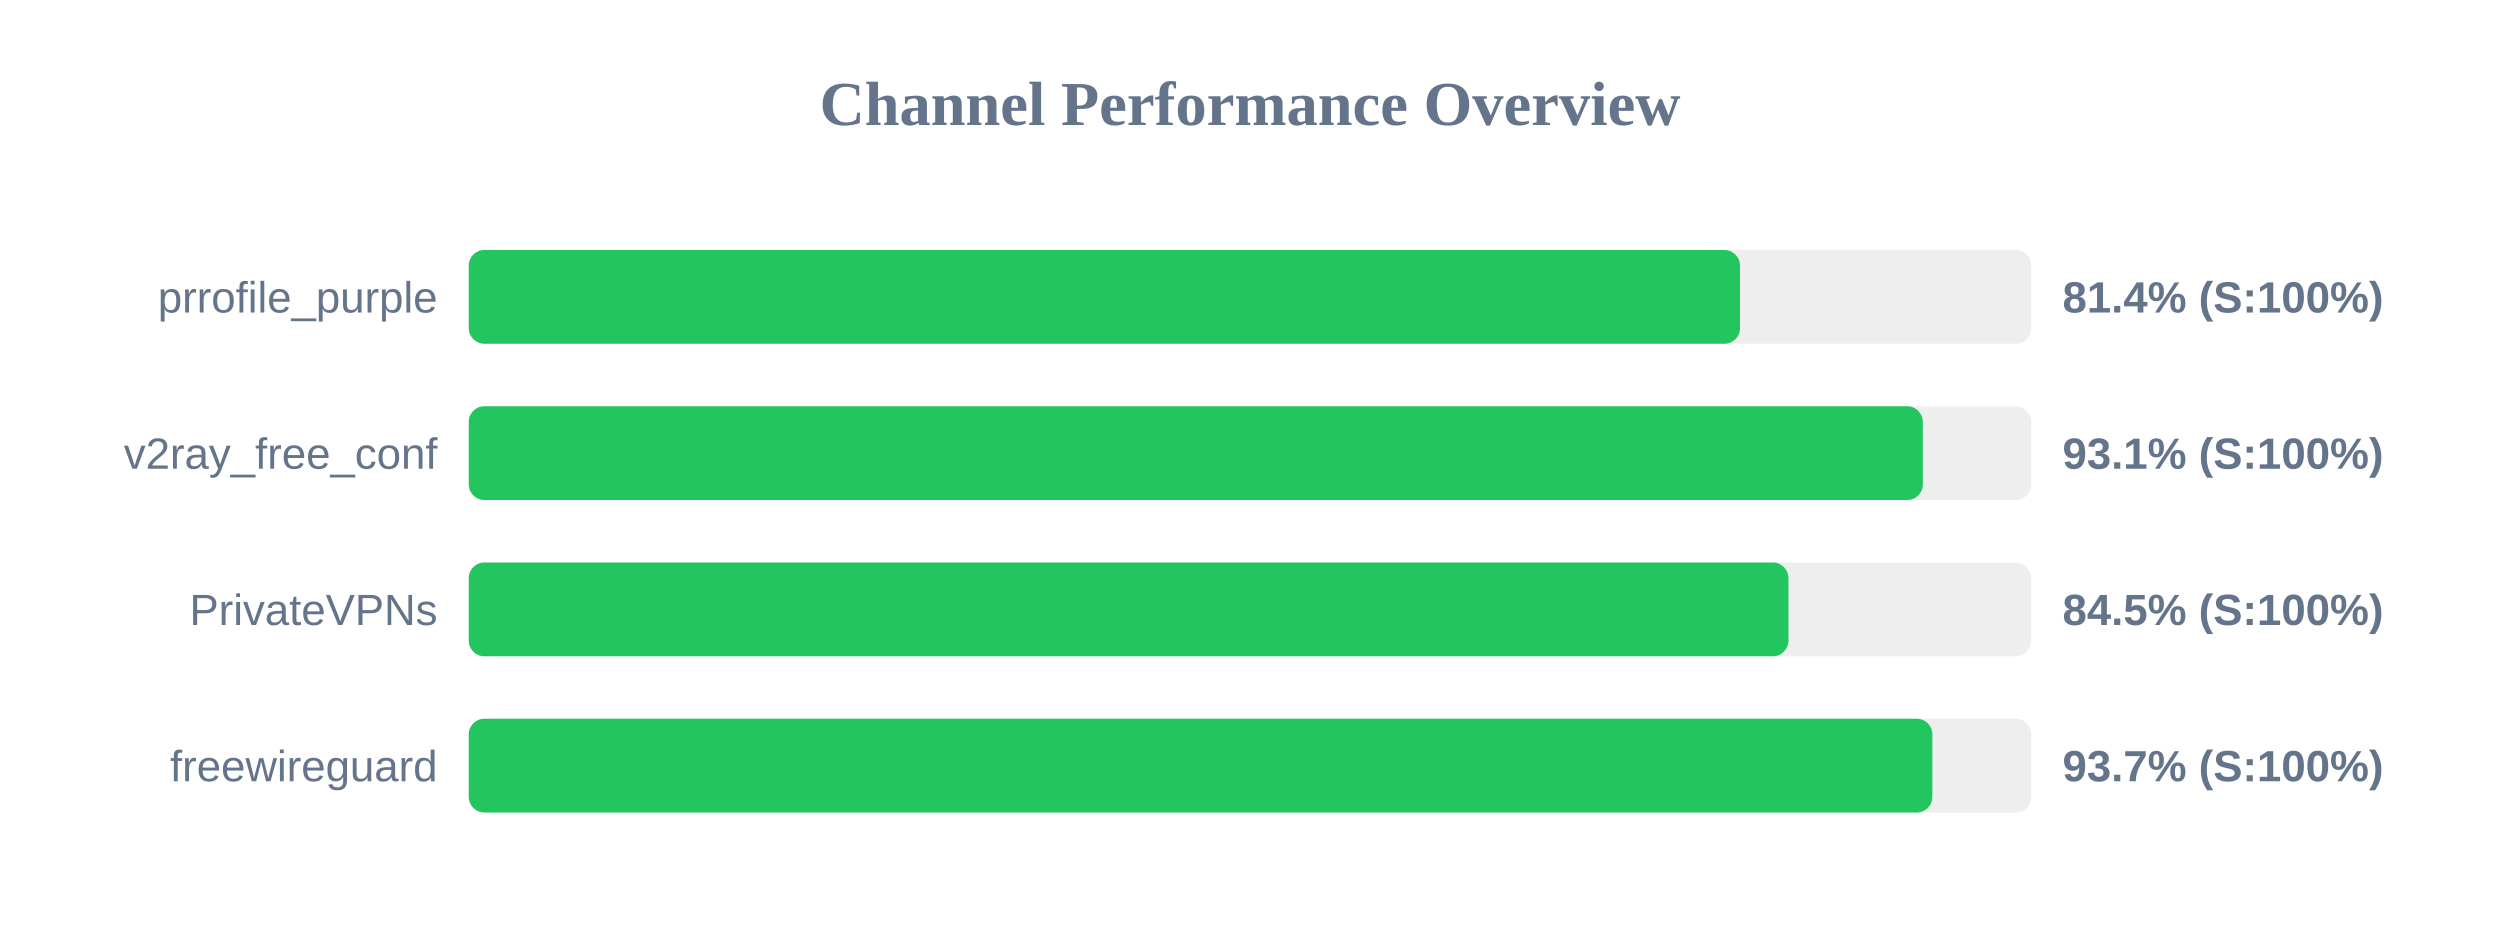
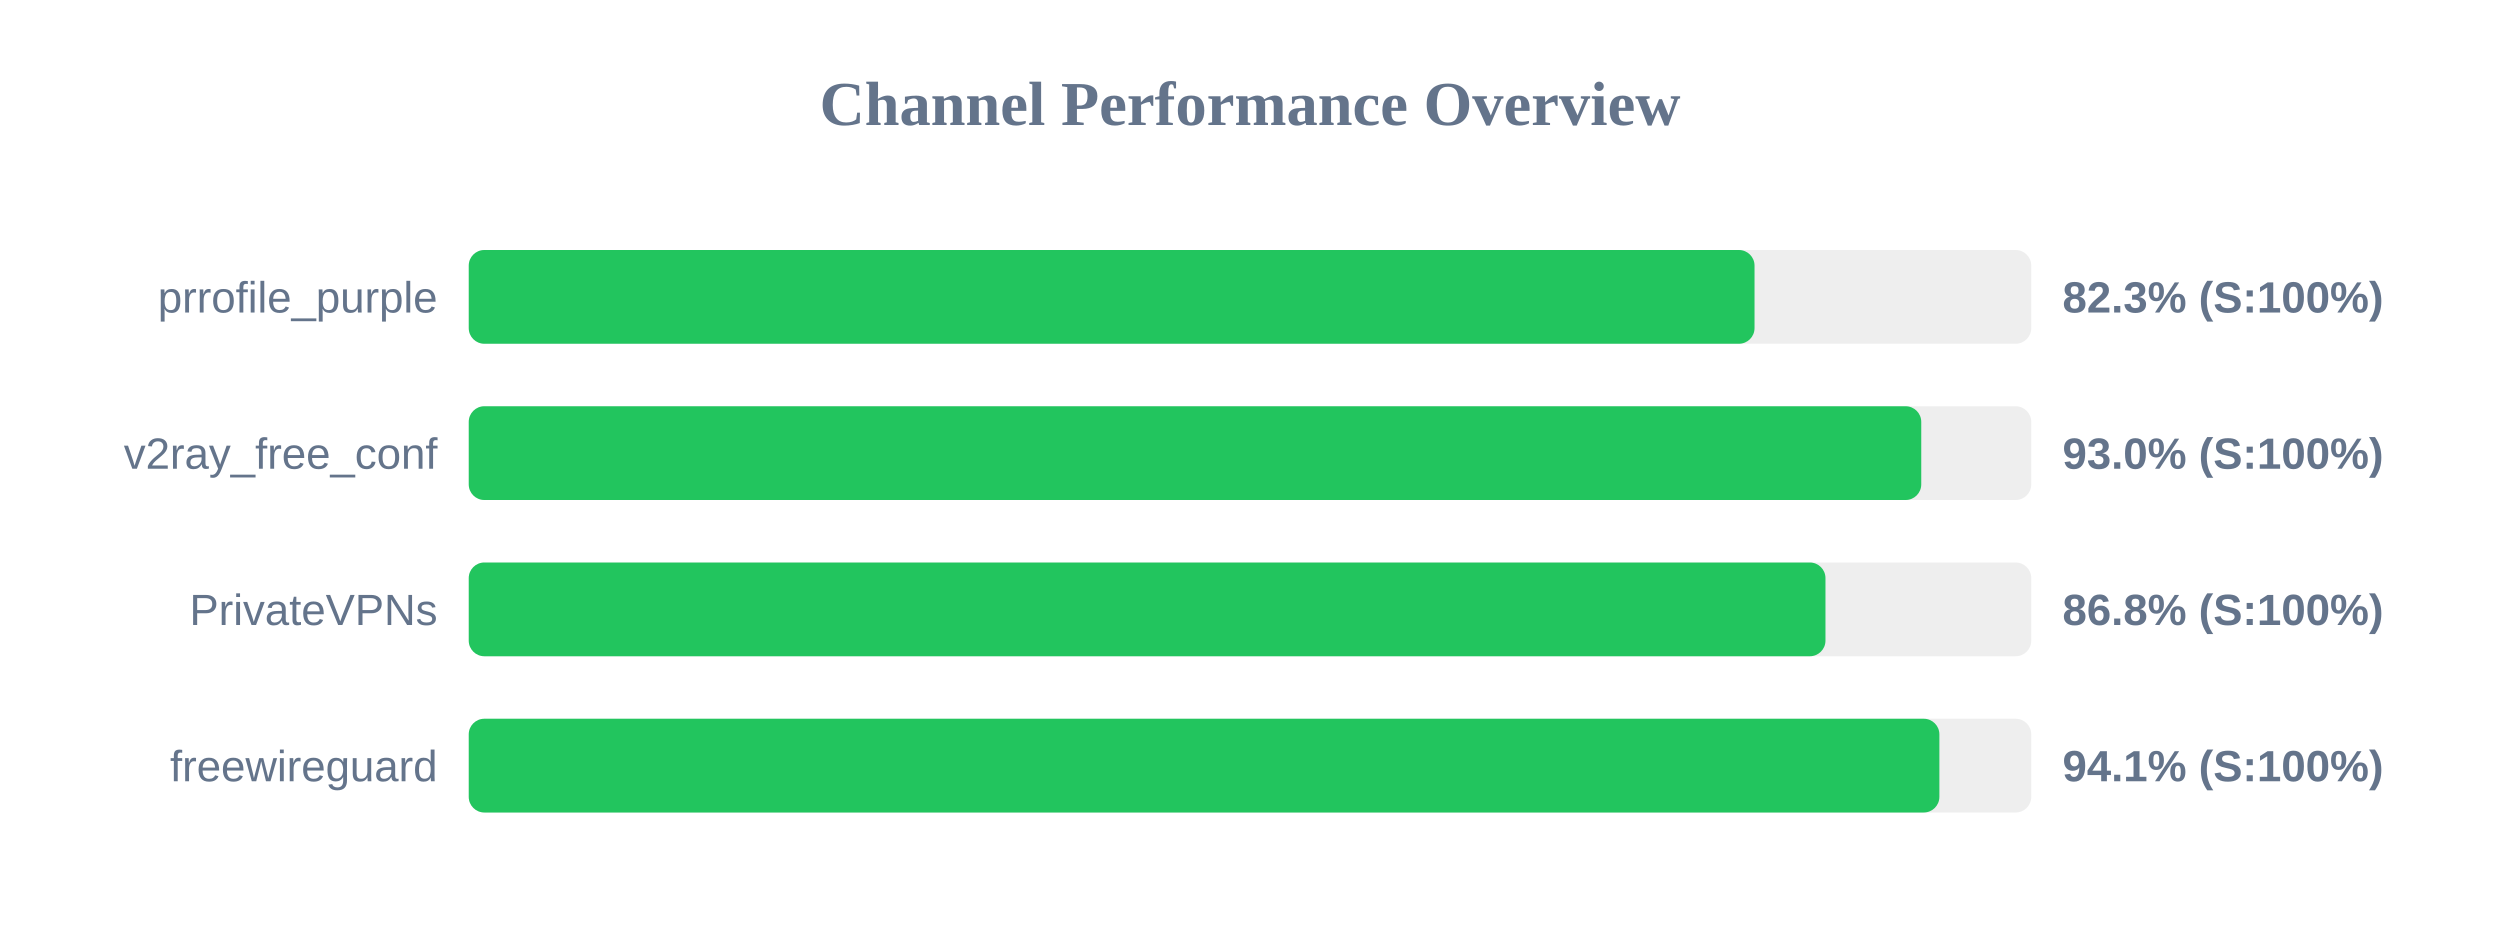
<svg xmlns="http://www.w3.org/2000/svg" width="800" height="300" version="1.1">
  <style>
        .row { font: 14px Arial; fill: #64748b; }
        .score { font: bold 14px Arial; fill: #64748b; }
    </style>
  <text x="400" y="40" text-anchor="middle" font-size="20px" font-weight="bold" fill="#64748b">Channel Performance Overview</text>
  <rect x="150" y="80" width="500" height="30" fill="#eee" rx="5" />
-   <rect x="150" y="80" width="406.8" height="30" fill="#22c55e" rx="5" />
+   <rect x="150" y="80" width="411.45" height="30" fill="#22c55e" rx="5" />
  <text x="140" y="100" text-anchor="end" class="row">prrofile_purple</text>
-   <text x="660" y="100" text-anchor="start" class="score">81.4% (S:100%)</text>
+   <text x="660" y="100" text-anchor="start" class="score">82.3% (S:100%)</text>
  <rect x="150" y="130" width="500" height="30" fill="#eee" rx="5" />
-   <rect x="150" y="130" width="465.3" height="30" fill="#22c55e" rx="5" />
+   <rect x="150" y="130" width="464.8" height="30" fill="#22c55e" rx="5" />
  <text x="140" y="150" text-anchor="end" class="row">v2ray_free_conf</text>
-   <text x="660" y="150" text-anchor="start" class="score">93.1% (S:100%)</text>
+   <text x="660" y="150" text-anchor="start" class="score">93.0% (S:100%)</text>
  <rect x="150" y="180" width="500" height="30" fill="#eee" rx="5" />
-   <rect x="150" y="180" width="422.3" height="30" fill="#22c55e" rx="5" />
+   <rect x="150" y="180" width="434.15" height="30" fill="#22c55e" rx="5" />
  <text x="140" y="200" text-anchor="end" class="row">PrivateVPNs</text>
-   <text x="660" y="200" text-anchor="start" class="score">84.5% (S:100%)</text>
+   <text x="660" y="200" text-anchor="start" class="score">86.8% (S:100%)</text>
  <rect x="150" y="230" width="500" height="30" fill="#eee" rx="5" />
-   <rect x="150" y="230" width="468.35" height="30" fill="#22c55e" rx="5" />
+   <rect x="150" y="230" width="470.6" height="30" fill="#22c55e" rx="5" />
  <text x="140" y="250" text-anchor="end" class="row">freewireguard</text>
-   <text x="660" y="250" text-anchor="start" class="score">93.7% (S:100%)</text>
+   <text x="660" y="250" text-anchor="start" class="score">94.1% (S:100%)</text>
</svg>
